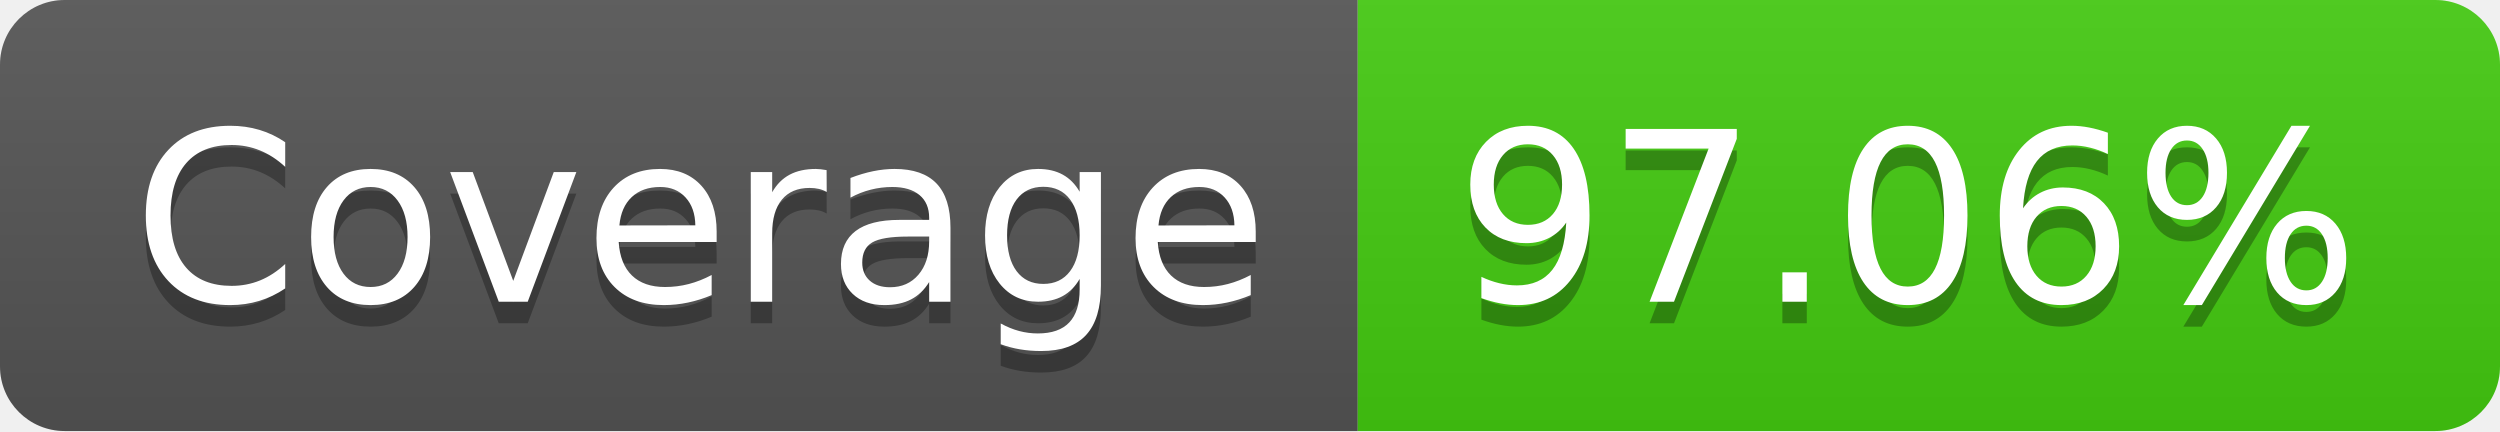
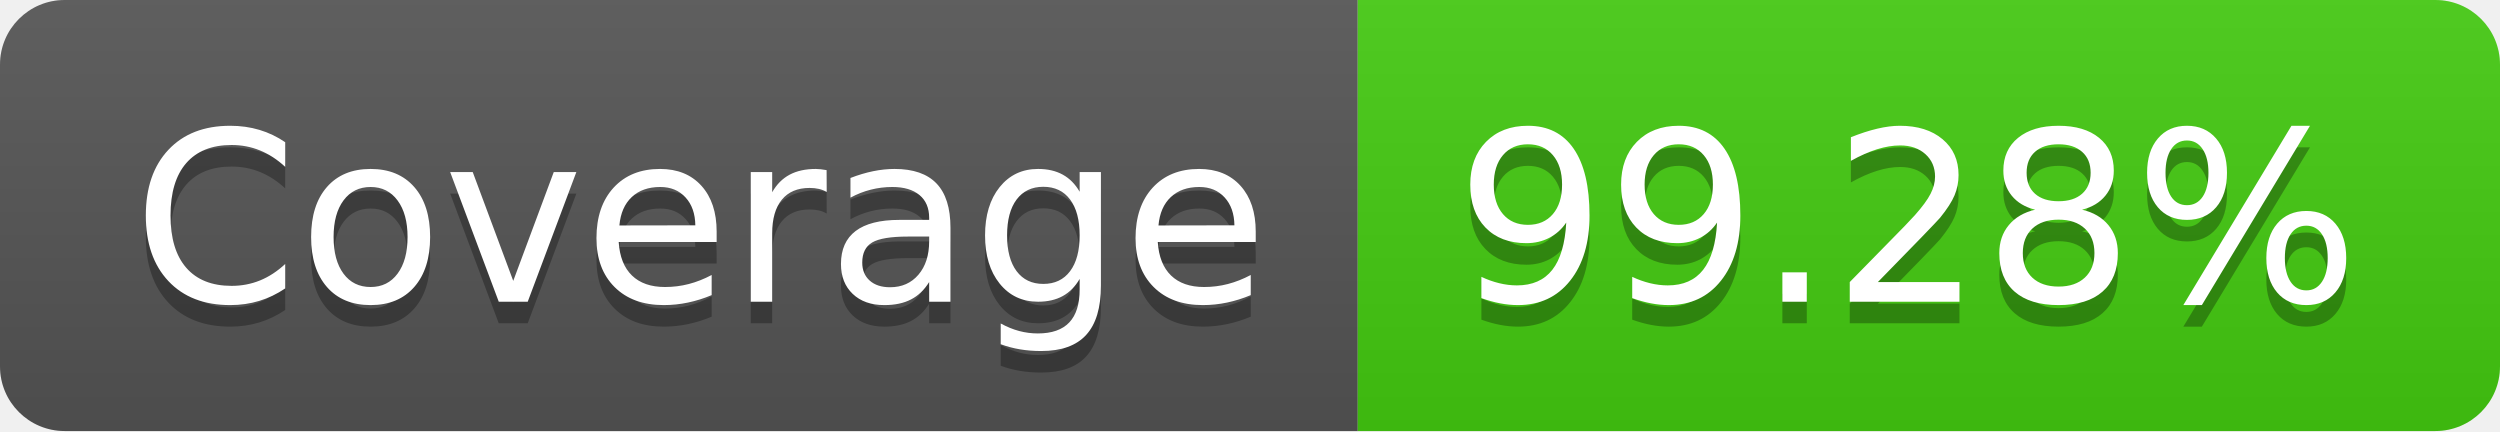
- <svg xmlns="http://www.w3.org/2000/svg" width="116" height="20" role="img" aria-label="Coverage: 97.06%">
+ <svg xmlns="http://www.w3.org/2000/svg" width="116" height="20" role="img" aria-label="Coverage: 99.28%">
  <linearGradient id="s" x2="0" y2="100%">
    <stop offset="0" stop-color="#bbb" stop-opacity=".1" />
    <stop offset="1" stop-opacity=".1" />
  </linearGradient>
  <clipPath id="r">
    <rect width="116" height="20" rx="3" fill="#fff" />
  </clipPath>
  <g clip-path="url(#r)">
    <rect width="63" height="20" fill="#555" />
    <rect x="63" width="53" height="20" fill="#4c1" />
    <rect width="116" height="20" fill="url(#s)" />
  </g>
  <g fill="#fff" text-anchor="middle" font-family="Verdana,Geneva,DejaVu Sans,sans-serif" text-rendering="geometricPrecision" font-size="110">
    <text aria-hidden="true" x="325" y="150" fill="#010101" fill-opacity=".3" transform="scale(.1)" textLength="530">Coverage</text>
    <text x="325" y="140" transform="scale(.1)" fill="#fff" textLength="530">Coverage</text>
-     <text aria-hidden="true" x="885" y="150" fill="#010101" fill-opacity=".3" transform="scale(.1)" textLength="430">97.06%</text>
-     <text x="885" y="140" transform="scale(.1)" fill="#fff" textLength="430">97.06%</text>
+     <text aria-hidden="true" x="885" y="150" fill="#010101" fill-opacity=".3" transform="scale(.1)" textLength="430">99.28%</text>
+     <text x="885" y="140" transform="scale(.1)" fill="#fff" textLength="430">99.28%</text>
  </g>
</svg>
